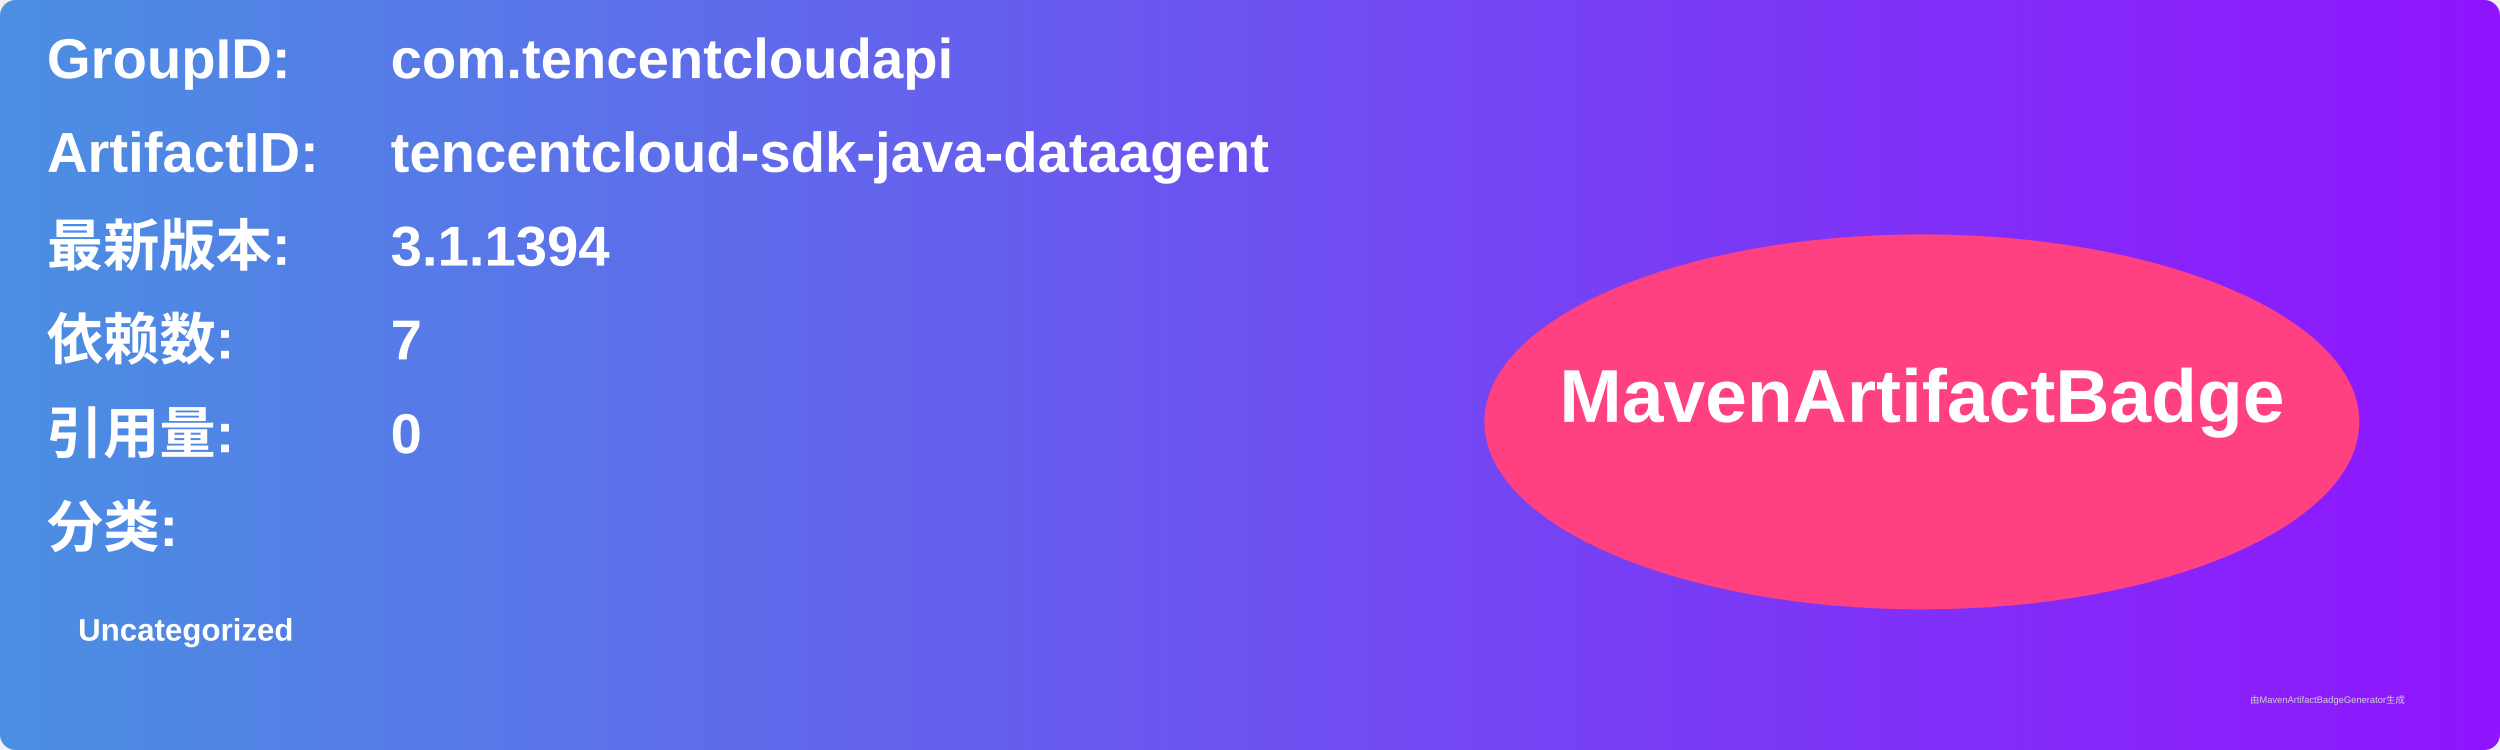
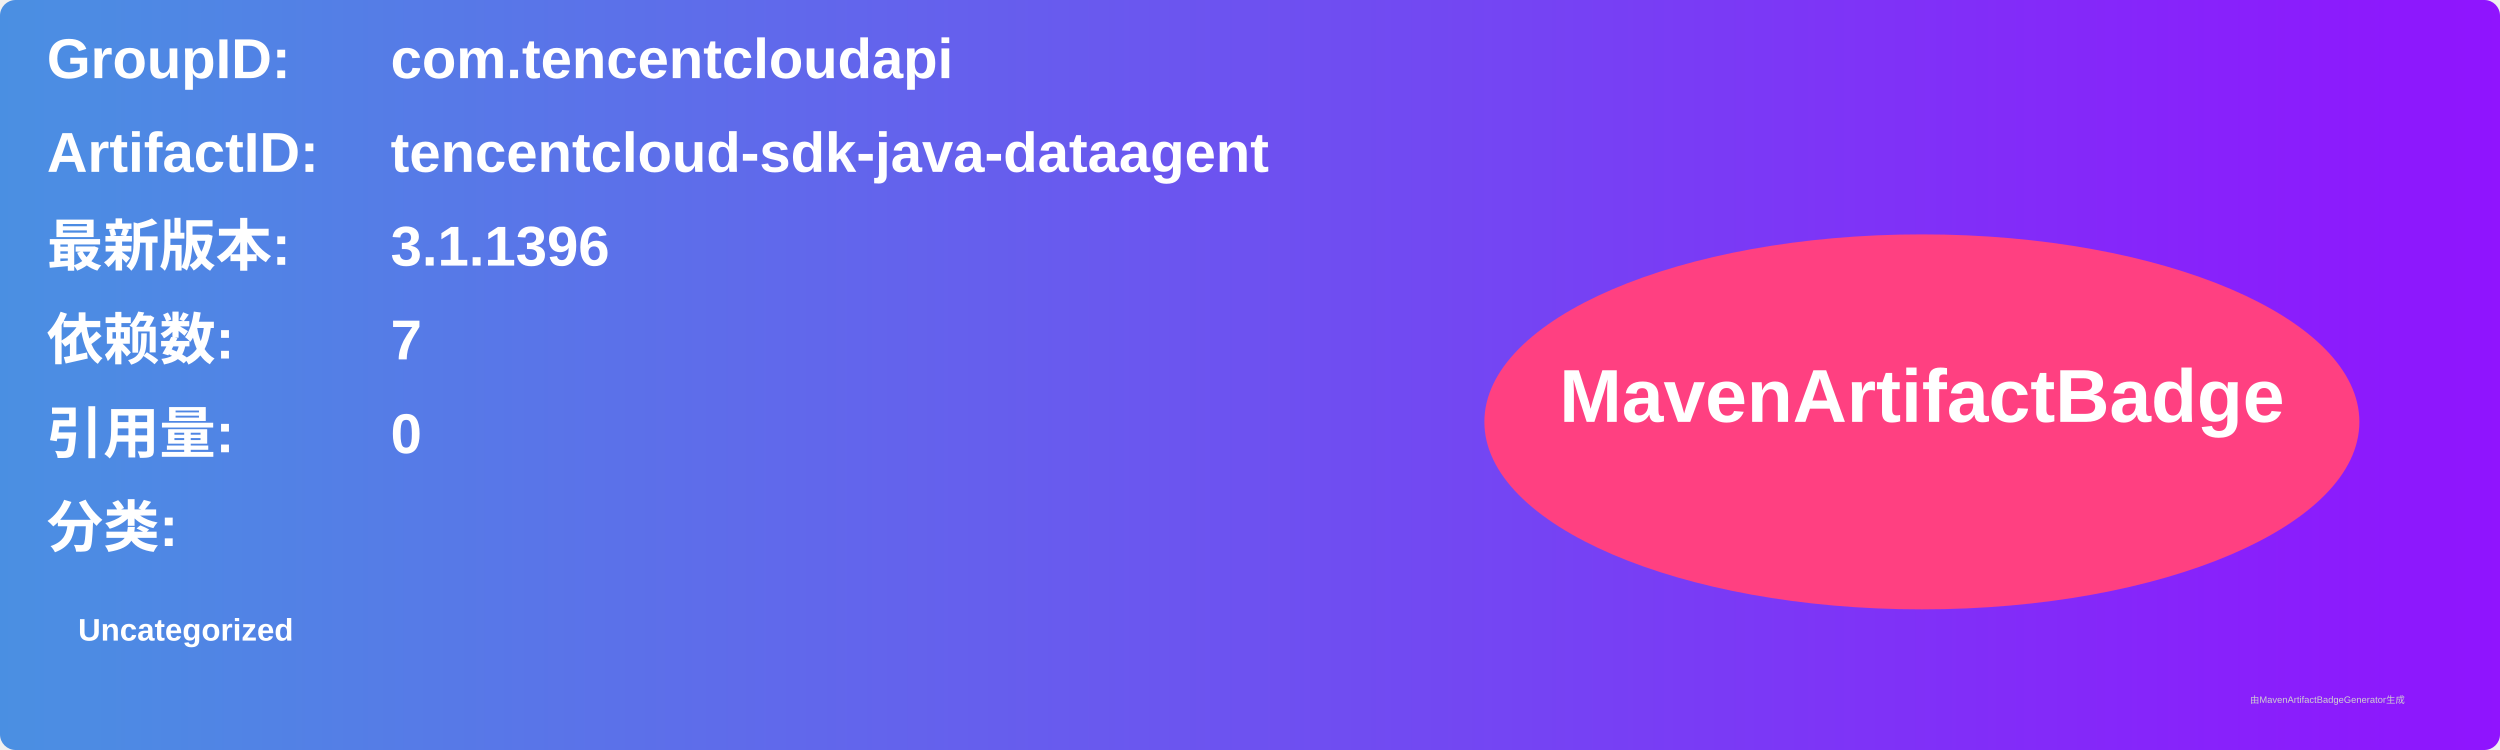
<svg xmlns="http://www.w3.org/2000/svg" width="800" height="240" viewBox="0 0 800 240">
  <linearGradient id="grad" x1="0%" y1="0%" x2="100%" y2="0%">
    <stop offset="0%" stop-color="#4a90e2" />
    <stop offset="100%" stop-color="#9013fe" />
  </linearGradient>
  <rect width="100%" height="100%" rx="5" ry="5" fill="url(#grad)" />
  <g transform="translate(15, 15)">
    <text x="0" y="10" font-family="Arial" font-size="18" fill="white" font-weight="bold" width="260">GroupID:</text>
    <text x="110" y="10" font-family="Arial" font-size="18" fill="white" font-weight="bold" width="460">com.tencentcloudapi</text>
    <text x="0" y="40" font-family="Arial" font-size="18" fill="white" font-weight="bold" width="260">ArtifactID:</text>
    <text x="110" y="40" font-family="Arial" font-size="18" fill="white" font-weight="bold" width="460">tencentcloud-sdk-java-dataagent</text>
    <text x="0" y="70" font-family="Arial" font-size="18" fill="white" font-weight="bold">最新版本:</text>
    <text x="110" y="70" font-family="Arial" font-size="18" fill="white" font-weight="bold">
-       <tspan font-weight="bold">3.1.1394</tspan>
+       <tspan font-weight="bold">3.1.1396</tspan>
    </text>
    <text x="0" y="100" font-family="Arial" font-size="18" fill="white" font-weight="bold">依赖数: </text>
    <text x="110" y="100" font-family="Arial" font-size="18" fill="white">
      <tspan font-weight="bold">7</tspan>
    </text>
    <text x="0" y="130" font-family="Arial" font-size="18" fill="white" font-weight="bold">引用量: </text>
    <text x="110" y="130" font-family="Arial" font-size="18" fill="white">
      <tspan font-weight="bold">0</tspan>
    </text>
    <text x="0" y="160" font-family="Arial" font-size="18" fill="white" font-weight="bold">分类:</text>
    <text x="10" y="190" font-family="Arial" font-size="10" fill="white">
      <tspan font-weight="bold">Uncategorized</tspan>
    </text>
    <ellipse cx="600" cy="120" rx="140" ry="60" fill="#ff4081" />
    <text x="600" y="120" text-anchor="middle" font-family="Arial" font-size="24" fill="white" font-weight="bold">MavenArtifactBadge</text>
  </g>
  <text x="720" y="225" font-family="Arial" font-size="3" fill="#d0d0d0">由MavenArtifactBadgeGenerator生成</text>
</svg>
